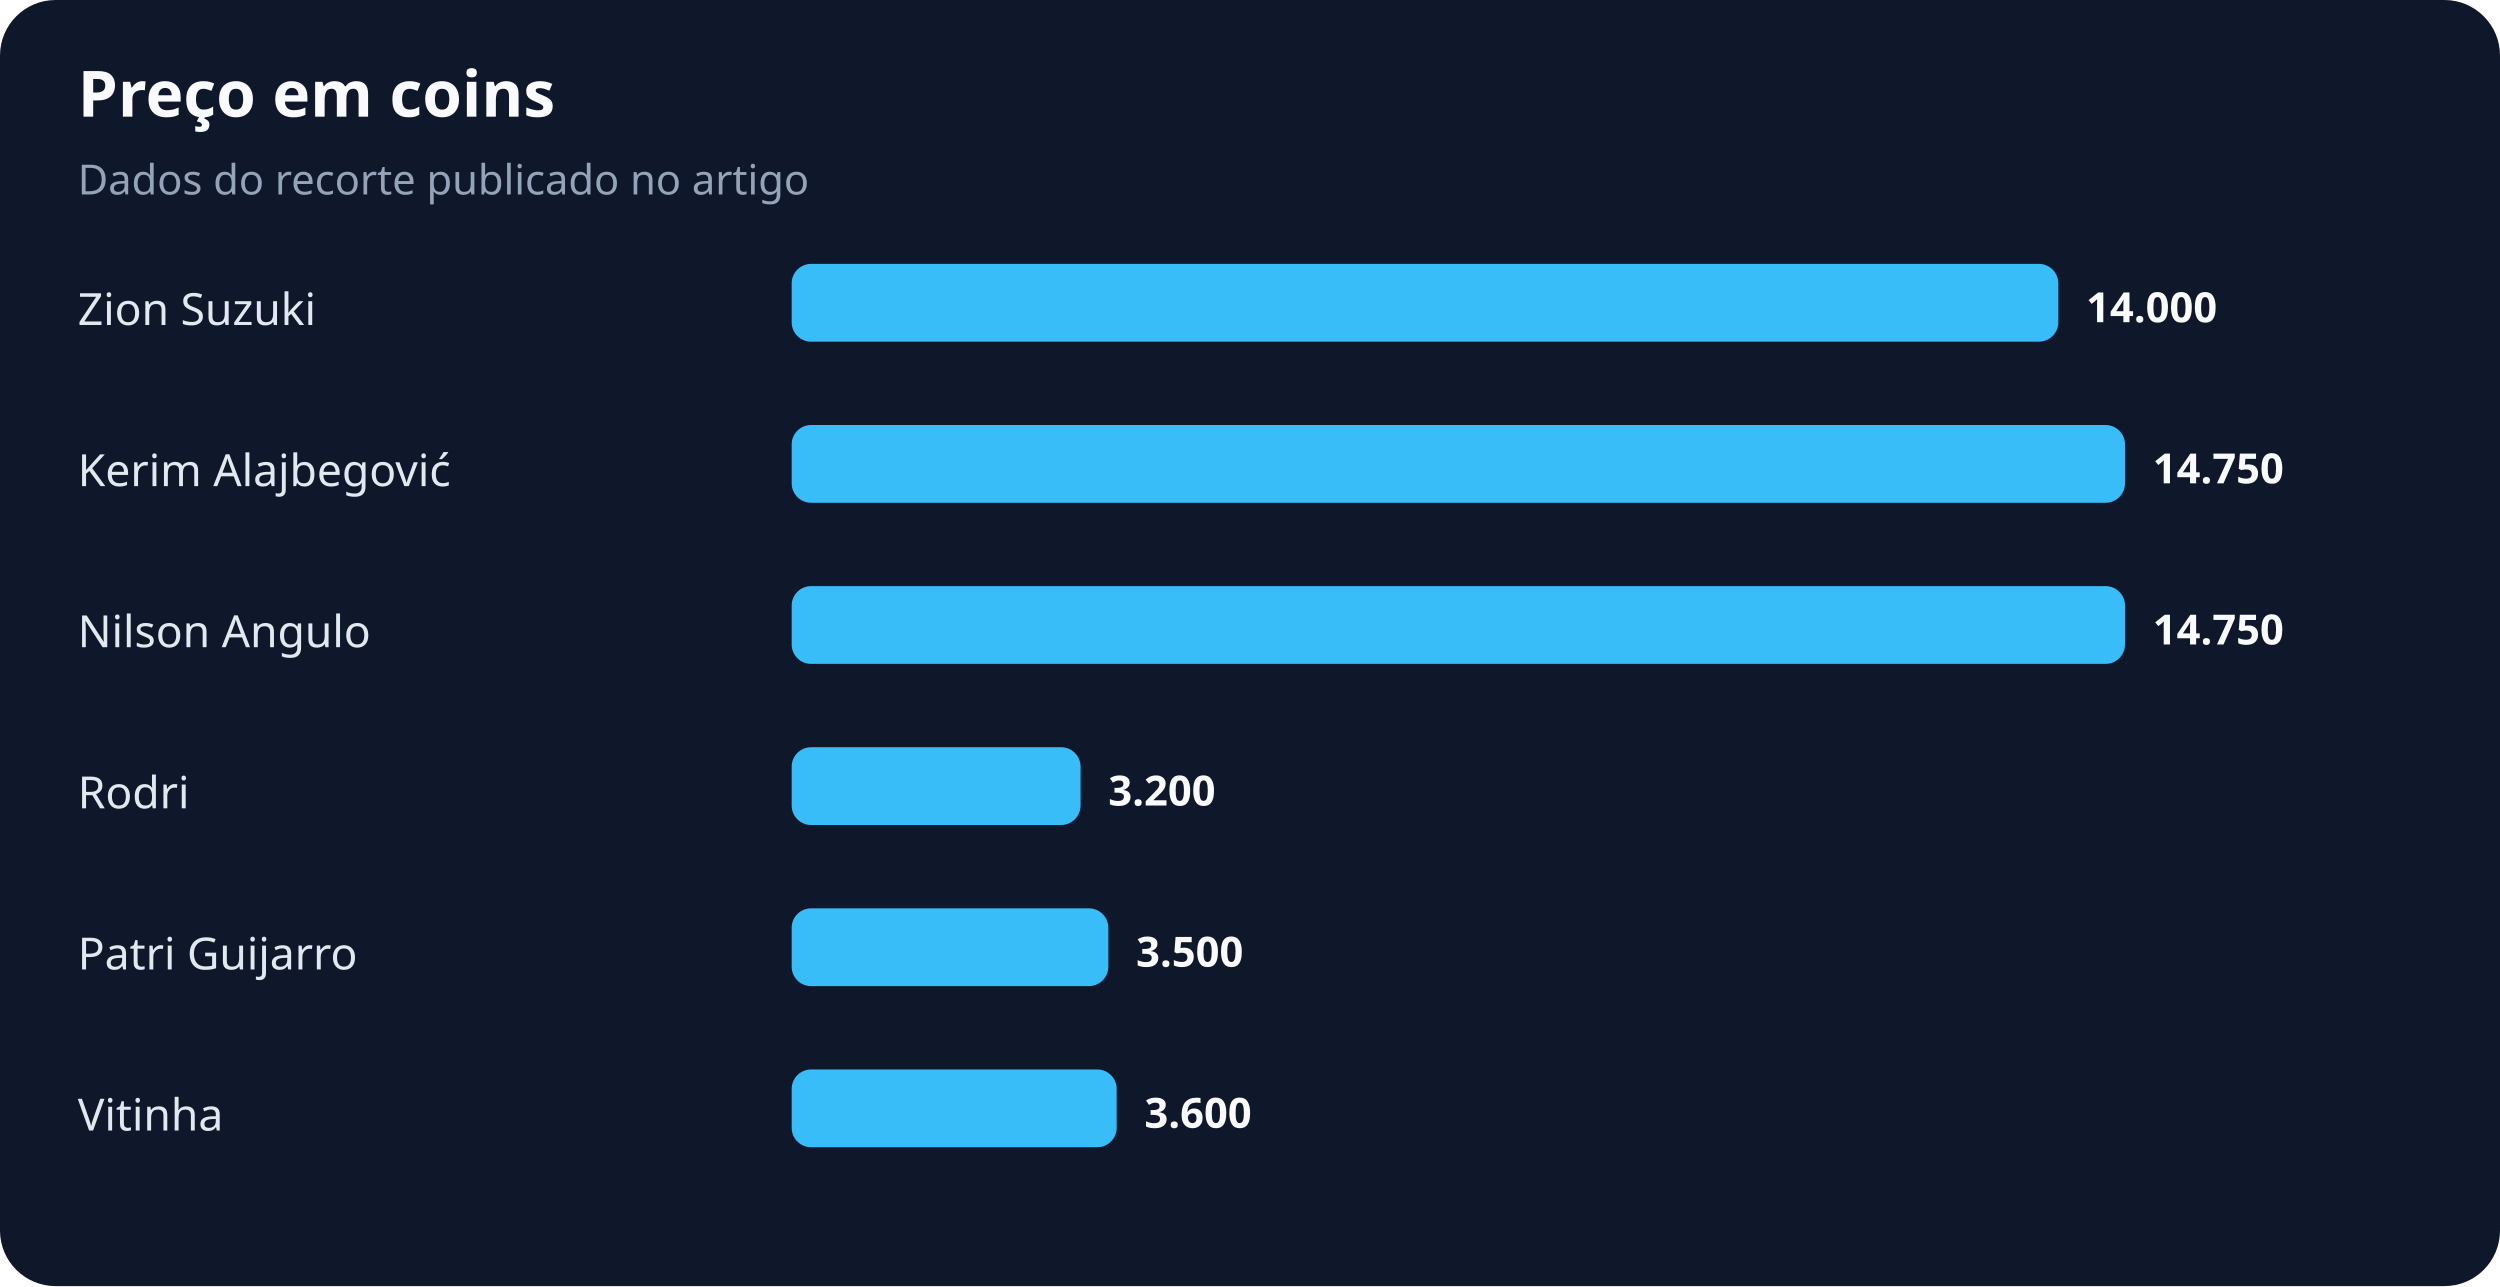
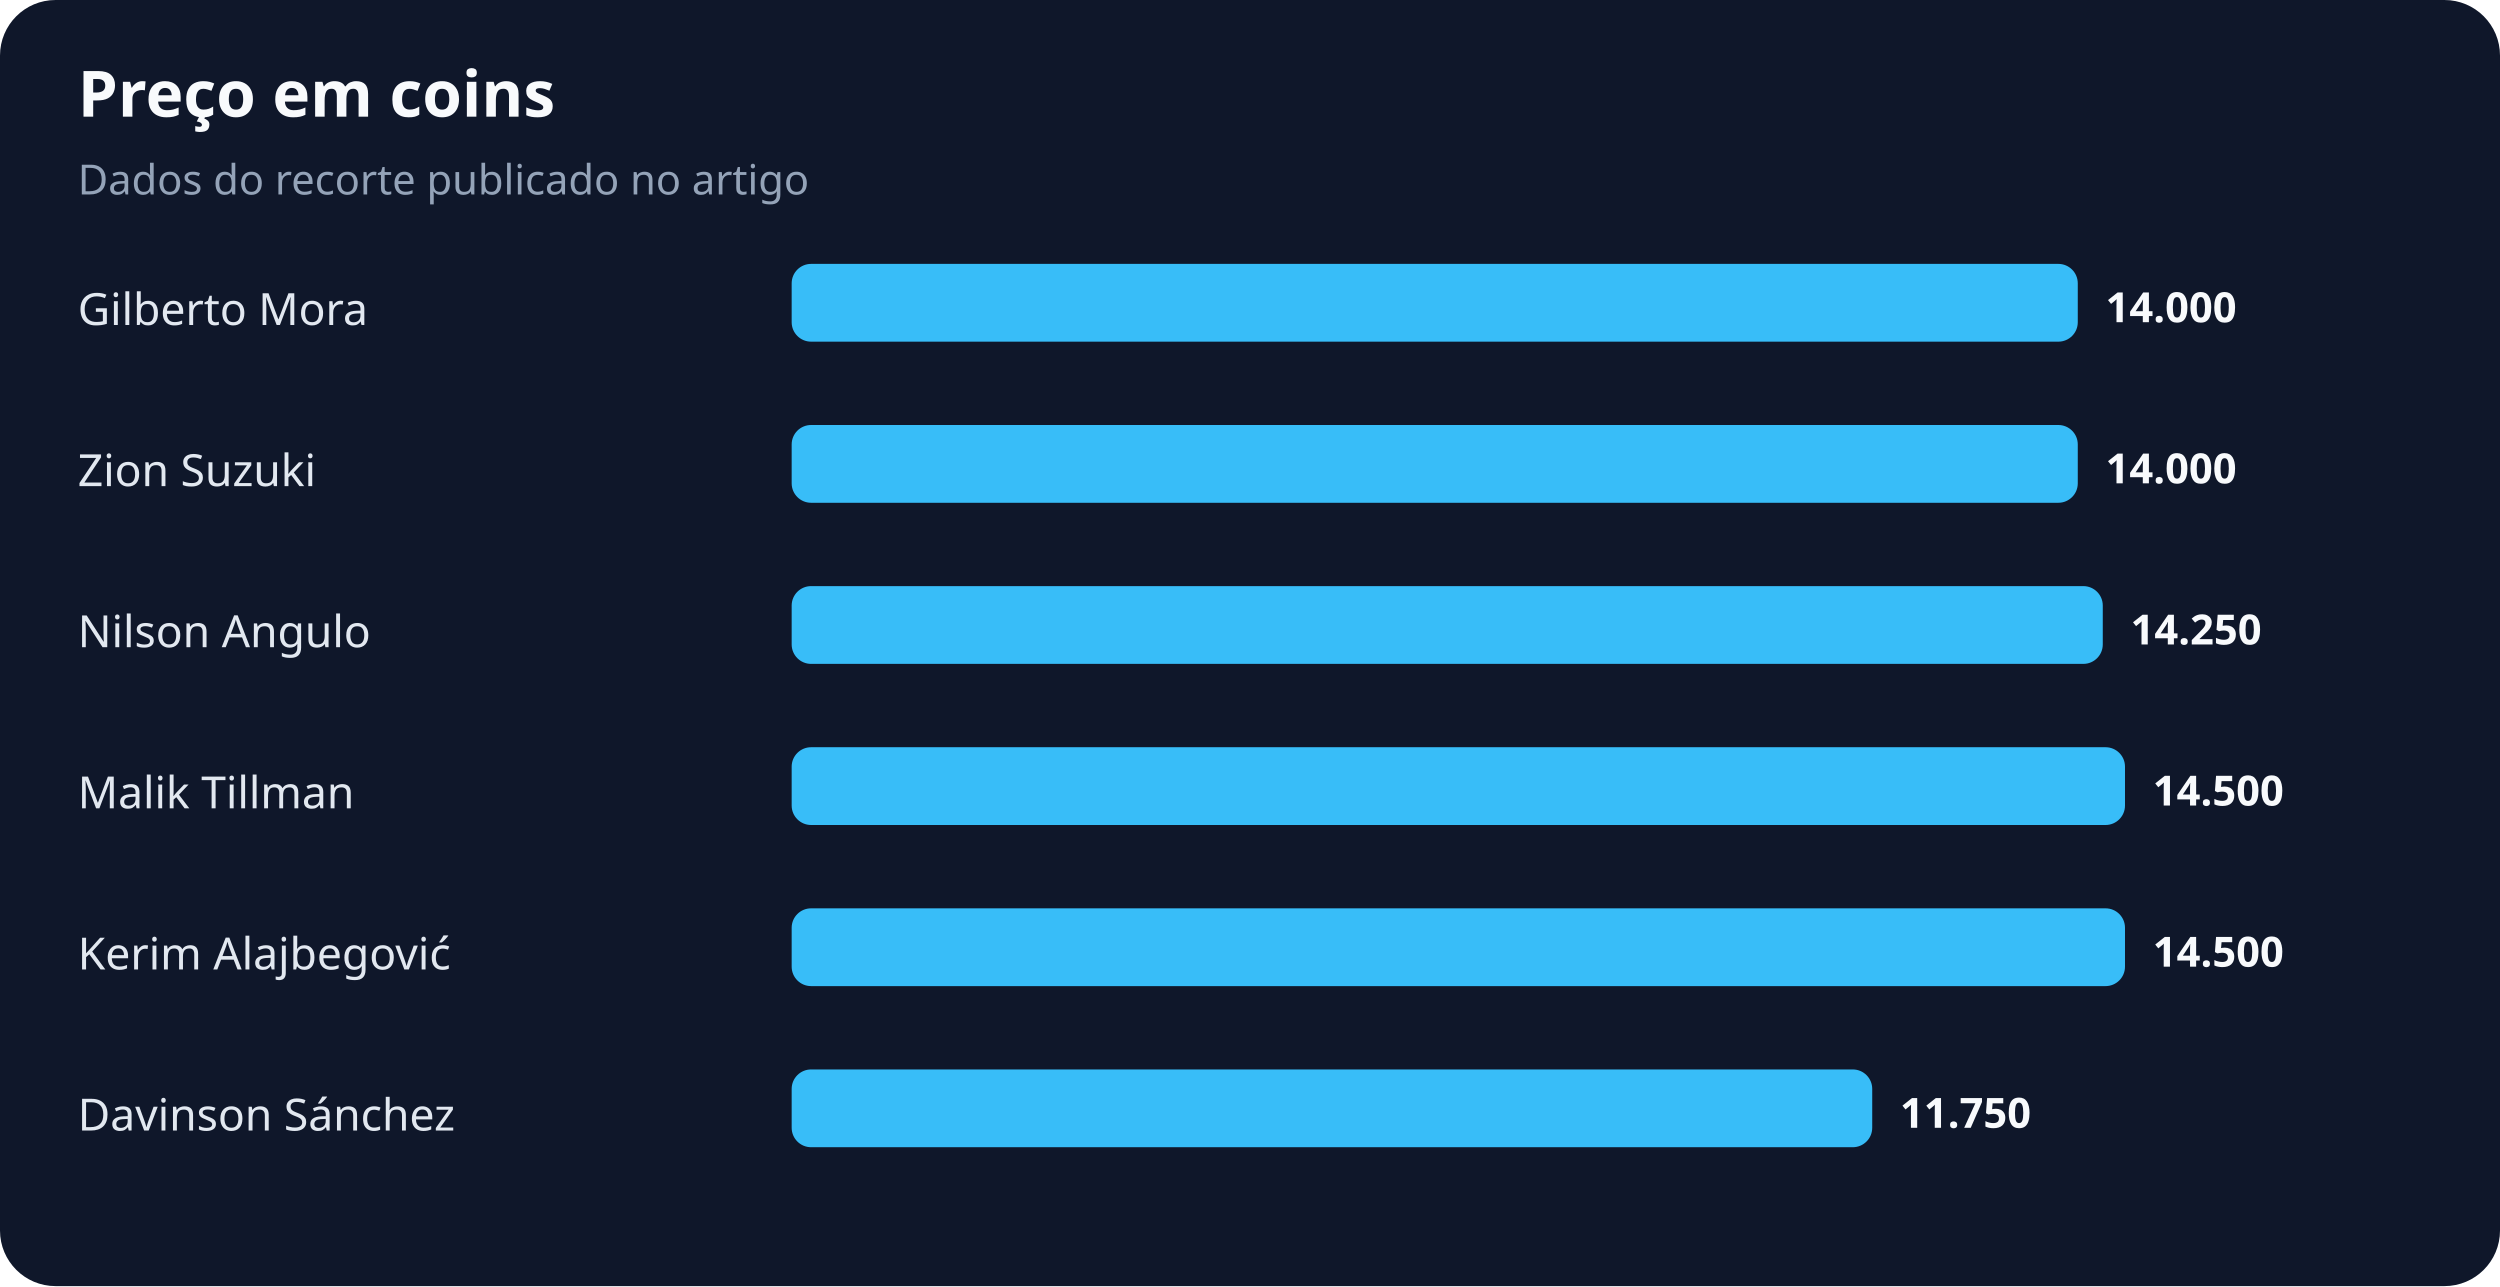
<svg xmlns="http://www.w3.org/2000/svg" width="900" height="463" viewBox="0 0 900 463" role="img" aria-labelledby="title desc">
  <rect width="100%" height="100%" rx="20" fill="#0f172a" />
  <text x="28" y="42" fill="#f8fafc" font-family="system-ui,sans-serif" font-size="23" font-weight="700">Preço em coins</text>
  <text x="28" y="70" fill="#94a3b8" font-family="system-ui,sans-serif" font-size="15">Dados do recorte publicado no artigo</text>
-   <text x="28" y="117" fill="#e2e8f0" font-family="system-ui,sans-serif" font-size="16">Zion Suzuki</text>
-   <rect x="285" y="95" width="456" height="28" rx="7" fill="#38bdf8" />
-   <text x="751" y="116" fill="#f8fafc" font-family="system-ui,sans-serif" font-size="15" font-weight="700">14.000</text>
-   <text x="28" y="175" fill="#e2e8f0" font-family="system-ui,sans-serif" font-size="16">Kerim Alajbegović</text>
-   <rect x="285" y="153" width="480" height="28" rx="7" fill="#38bdf8" />
-   <text x="775" y="174" fill="#f8fafc" font-family="system-ui,sans-serif" font-size="15" font-weight="700">14.750</text>
+   <text x="28" y="117" fill="#e2e8f0" font-family="system-ui,sans-serif" font-size="16">Gilberto Mora</text>
+   <rect x="285" y="95" width="463" height="28" rx="7" fill="#38bdf8" />
+   <text x="758" y="116" fill="#f8fafc" font-family="system-ui,sans-serif" font-size="15" font-weight="700">14.000</text>
+   <text x="28" y="175" fill="#e2e8f0" font-family="system-ui,sans-serif" font-size="16">Zion Suzuki</text>
+   <rect x="285" y="153" width="463" height="28" rx="7" fill="#38bdf8" />
+   <text x="758" y="174" fill="#f8fafc" font-family="system-ui,sans-serif" font-size="15" font-weight="700">14.000</text>
  <text x="28" y="233" fill="#e2e8f0" font-family="system-ui,sans-serif" font-size="16">Nilson Angulo</text>
-   <rect x="285" y="211" width="480" height="28" rx="7" fill="#38bdf8" />
-   <text x="775" y="232" fill="#f8fafc" font-family="system-ui,sans-serif" font-size="15" font-weight="700">14.750</text>
-   <text x="28" y="291" fill="#e2e8f0" font-family="system-ui,sans-serif" font-size="16">Rodri</text>
-   <rect x="285" y="269" width="104" height="28" rx="7" fill="#38bdf8" />
-   <text x="399" y="290" fill="#f8fafc" font-family="system-ui,sans-serif" font-size="15" font-weight="700">3.200</text>
-   <text x="28" y="349" fill="#e2e8f0" font-family="system-ui,sans-serif" font-size="16">Patri Guijarro</text>
-   <rect x="285" y="327" width="114" height="28" rx="7" fill="#38bdf8" />
-   <text x="409" y="348" fill="#f8fafc" font-family="system-ui,sans-serif" font-size="15" font-weight="700">3.500</text>
-   <text x="28" y="407" fill="#e2e8f0" font-family="system-ui,sans-serif" font-size="16">Vitinha</text>
-   <rect x="285" y="385" width="117" height="28" rx="7" fill="#38bdf8" />
-   <text x="412" y="406" fill="#f8fafc" font-family="system-ui,sans-serif" font-size="15" font-weight="700">3.600</text>
+   <rect x="285" y="211" width="472" height="28" rx="7" fill="#38bdf8" />
+   <text x="767" y="232" fill="#f8fafc" font-family="system-ui,sans-serif" font-size="15" font-weight="700">14.250</text>
+   <text x="28" y="291" fill="#e2e8f0" font-family="system-ui,sans-serif" font-size="16">Malik Tillman</text>
+   <rect x="285" y="269" width="480" height="28" rx="7" fill="#38bdf8" />
+   <text x="775" y="290" fill="#f8fafc" font-family="system-ui,sans-serif" font-size="15" font-weight="700">14.500</text>
+   <text x="28" y="349" fill="#e2e8f0" font-family="system-ui,sans-serif" font-size="16">Kerim Alajbegović</text>
+   <rect x="285" y="327" width="480" height="28" rx="7" fill="#38bdf8" />
+   <text x="775" y="348" fill="#f8fafc" font-family="system-ui,sans-serif" font-size="15" font-weight="700">14.500</text>
+   <text x="28" y="407" fill="#e2e8f0" font-family="system-ui,sans-serif" font-size="16">Davinson Sánchez</text>
+   <rect x="285" y="385" width="389" height="28" rx="7" fill="#38bdf8" />
+   <text x="684" y="406" fill="#f8fafc" font-family="system-ui,sans-serif" font-size="15" font-weight="700">11.750</text>
</svg>
